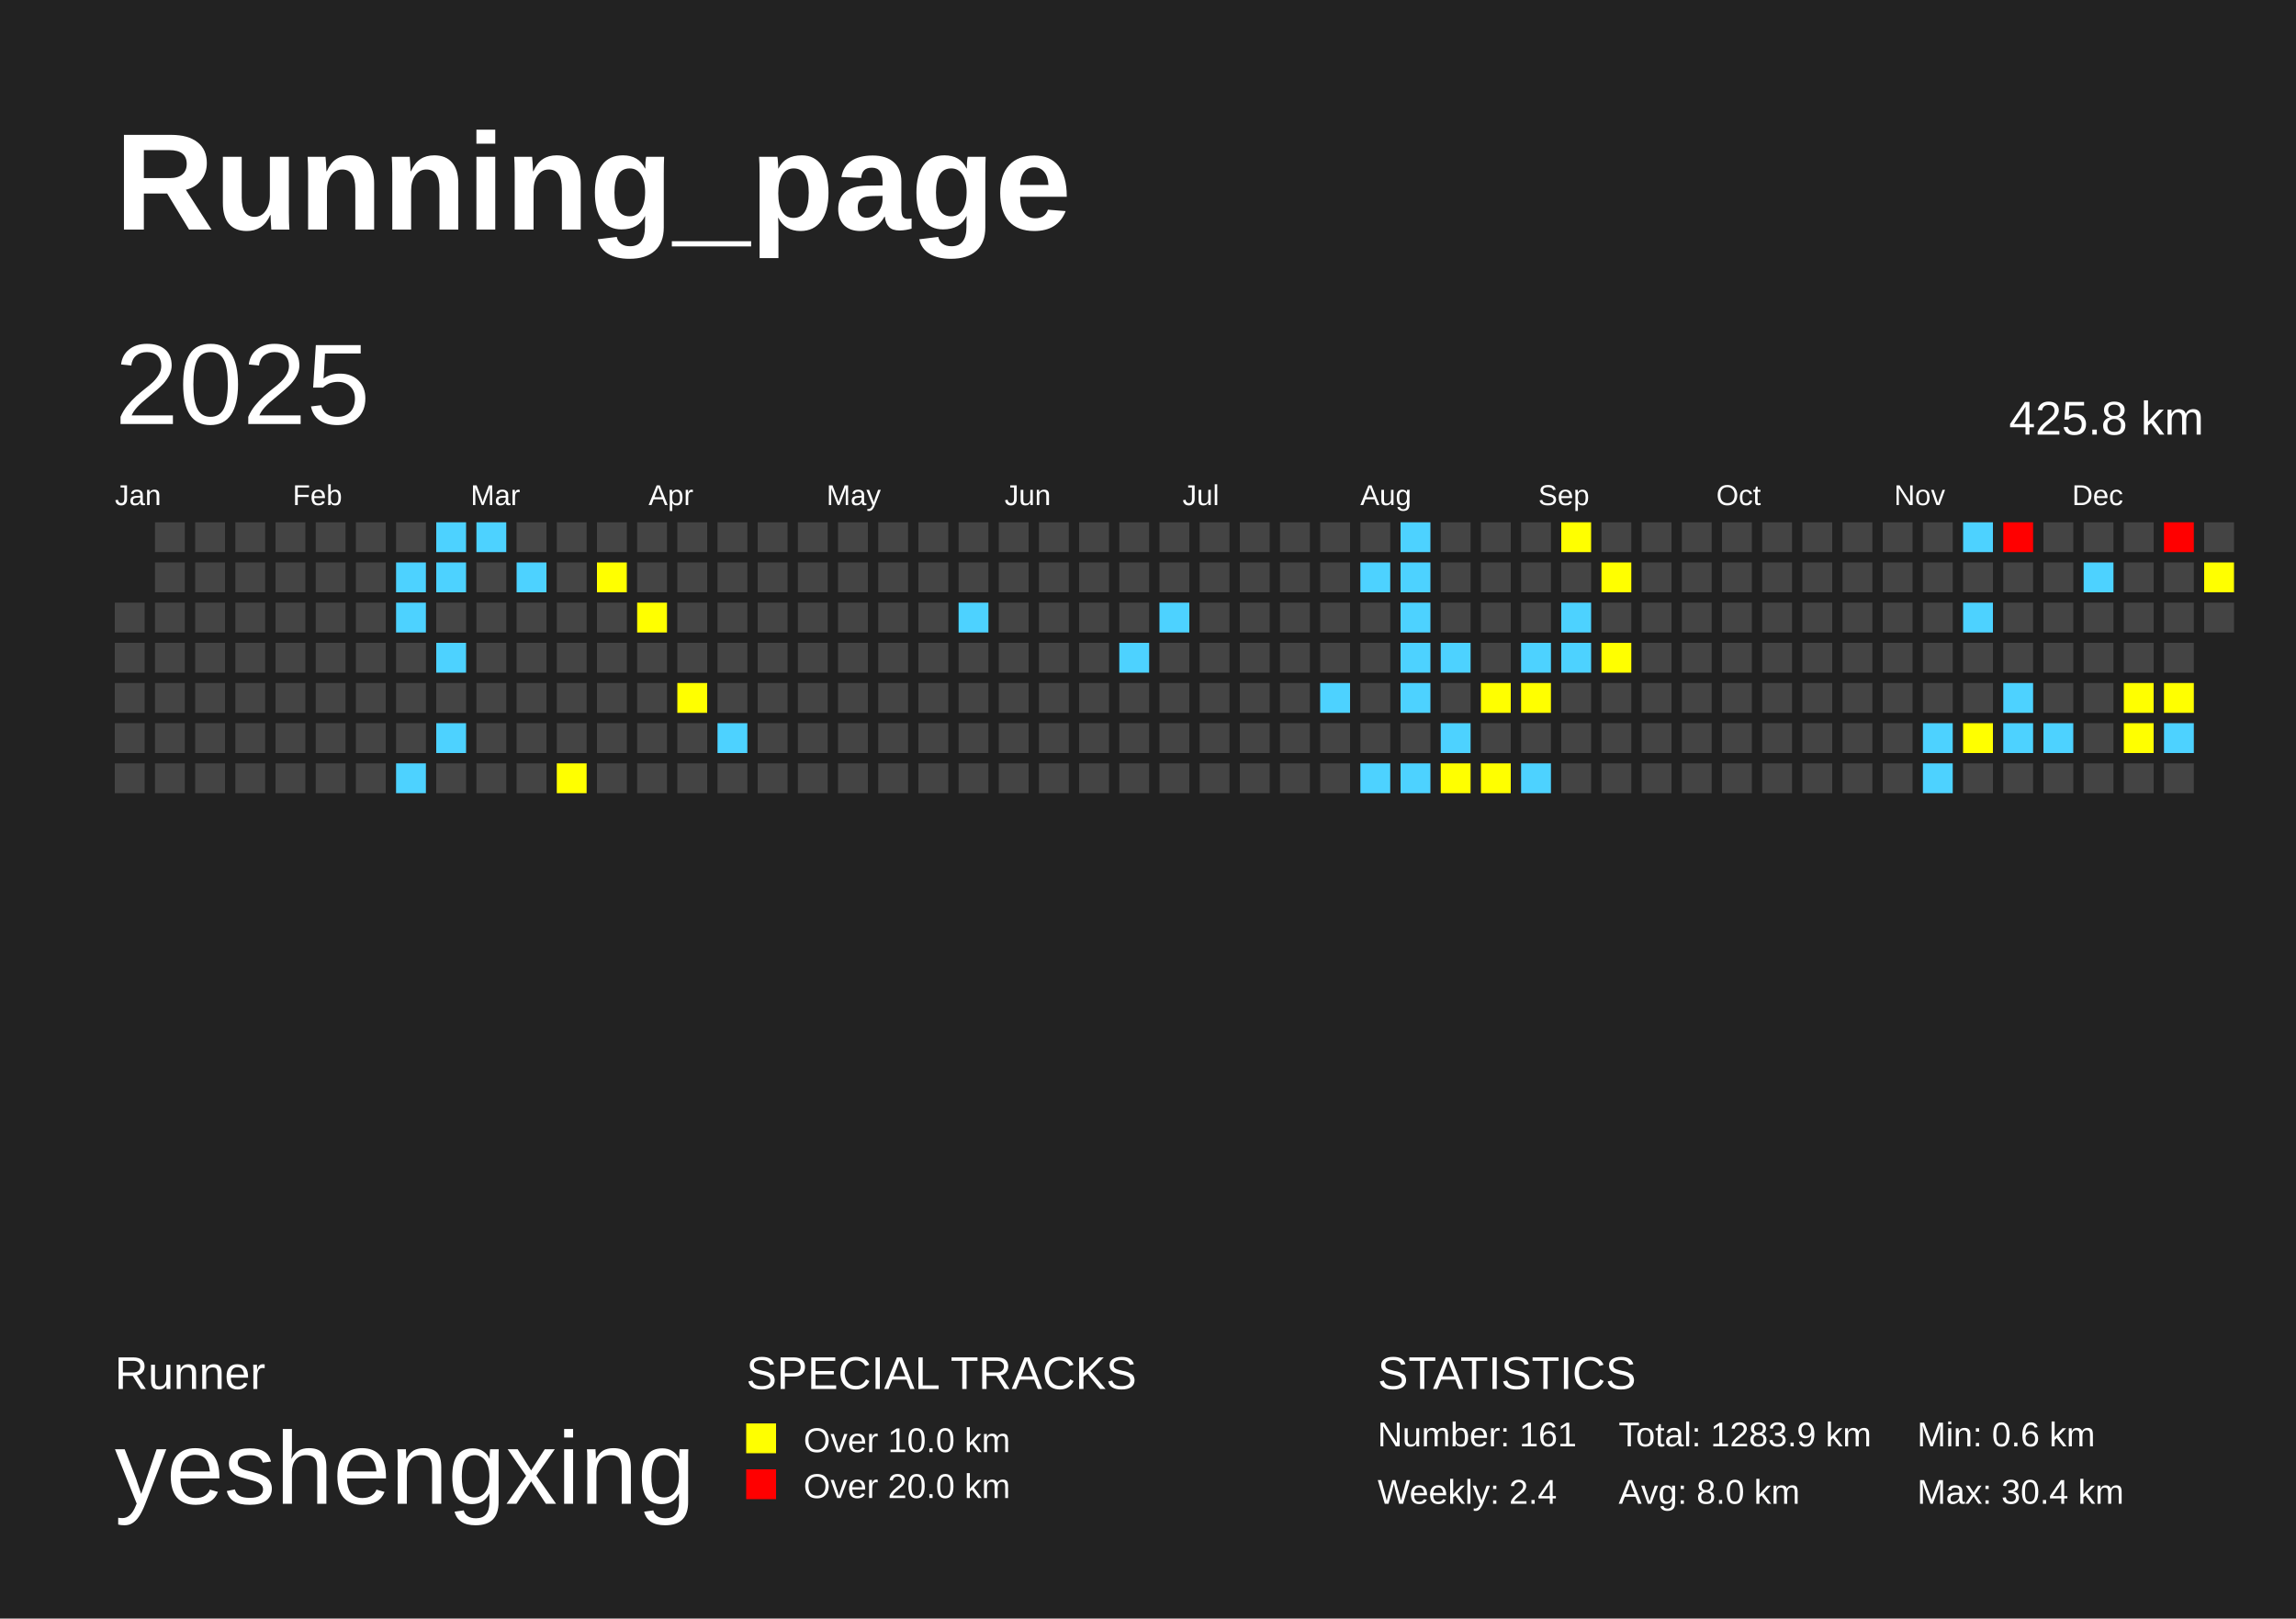
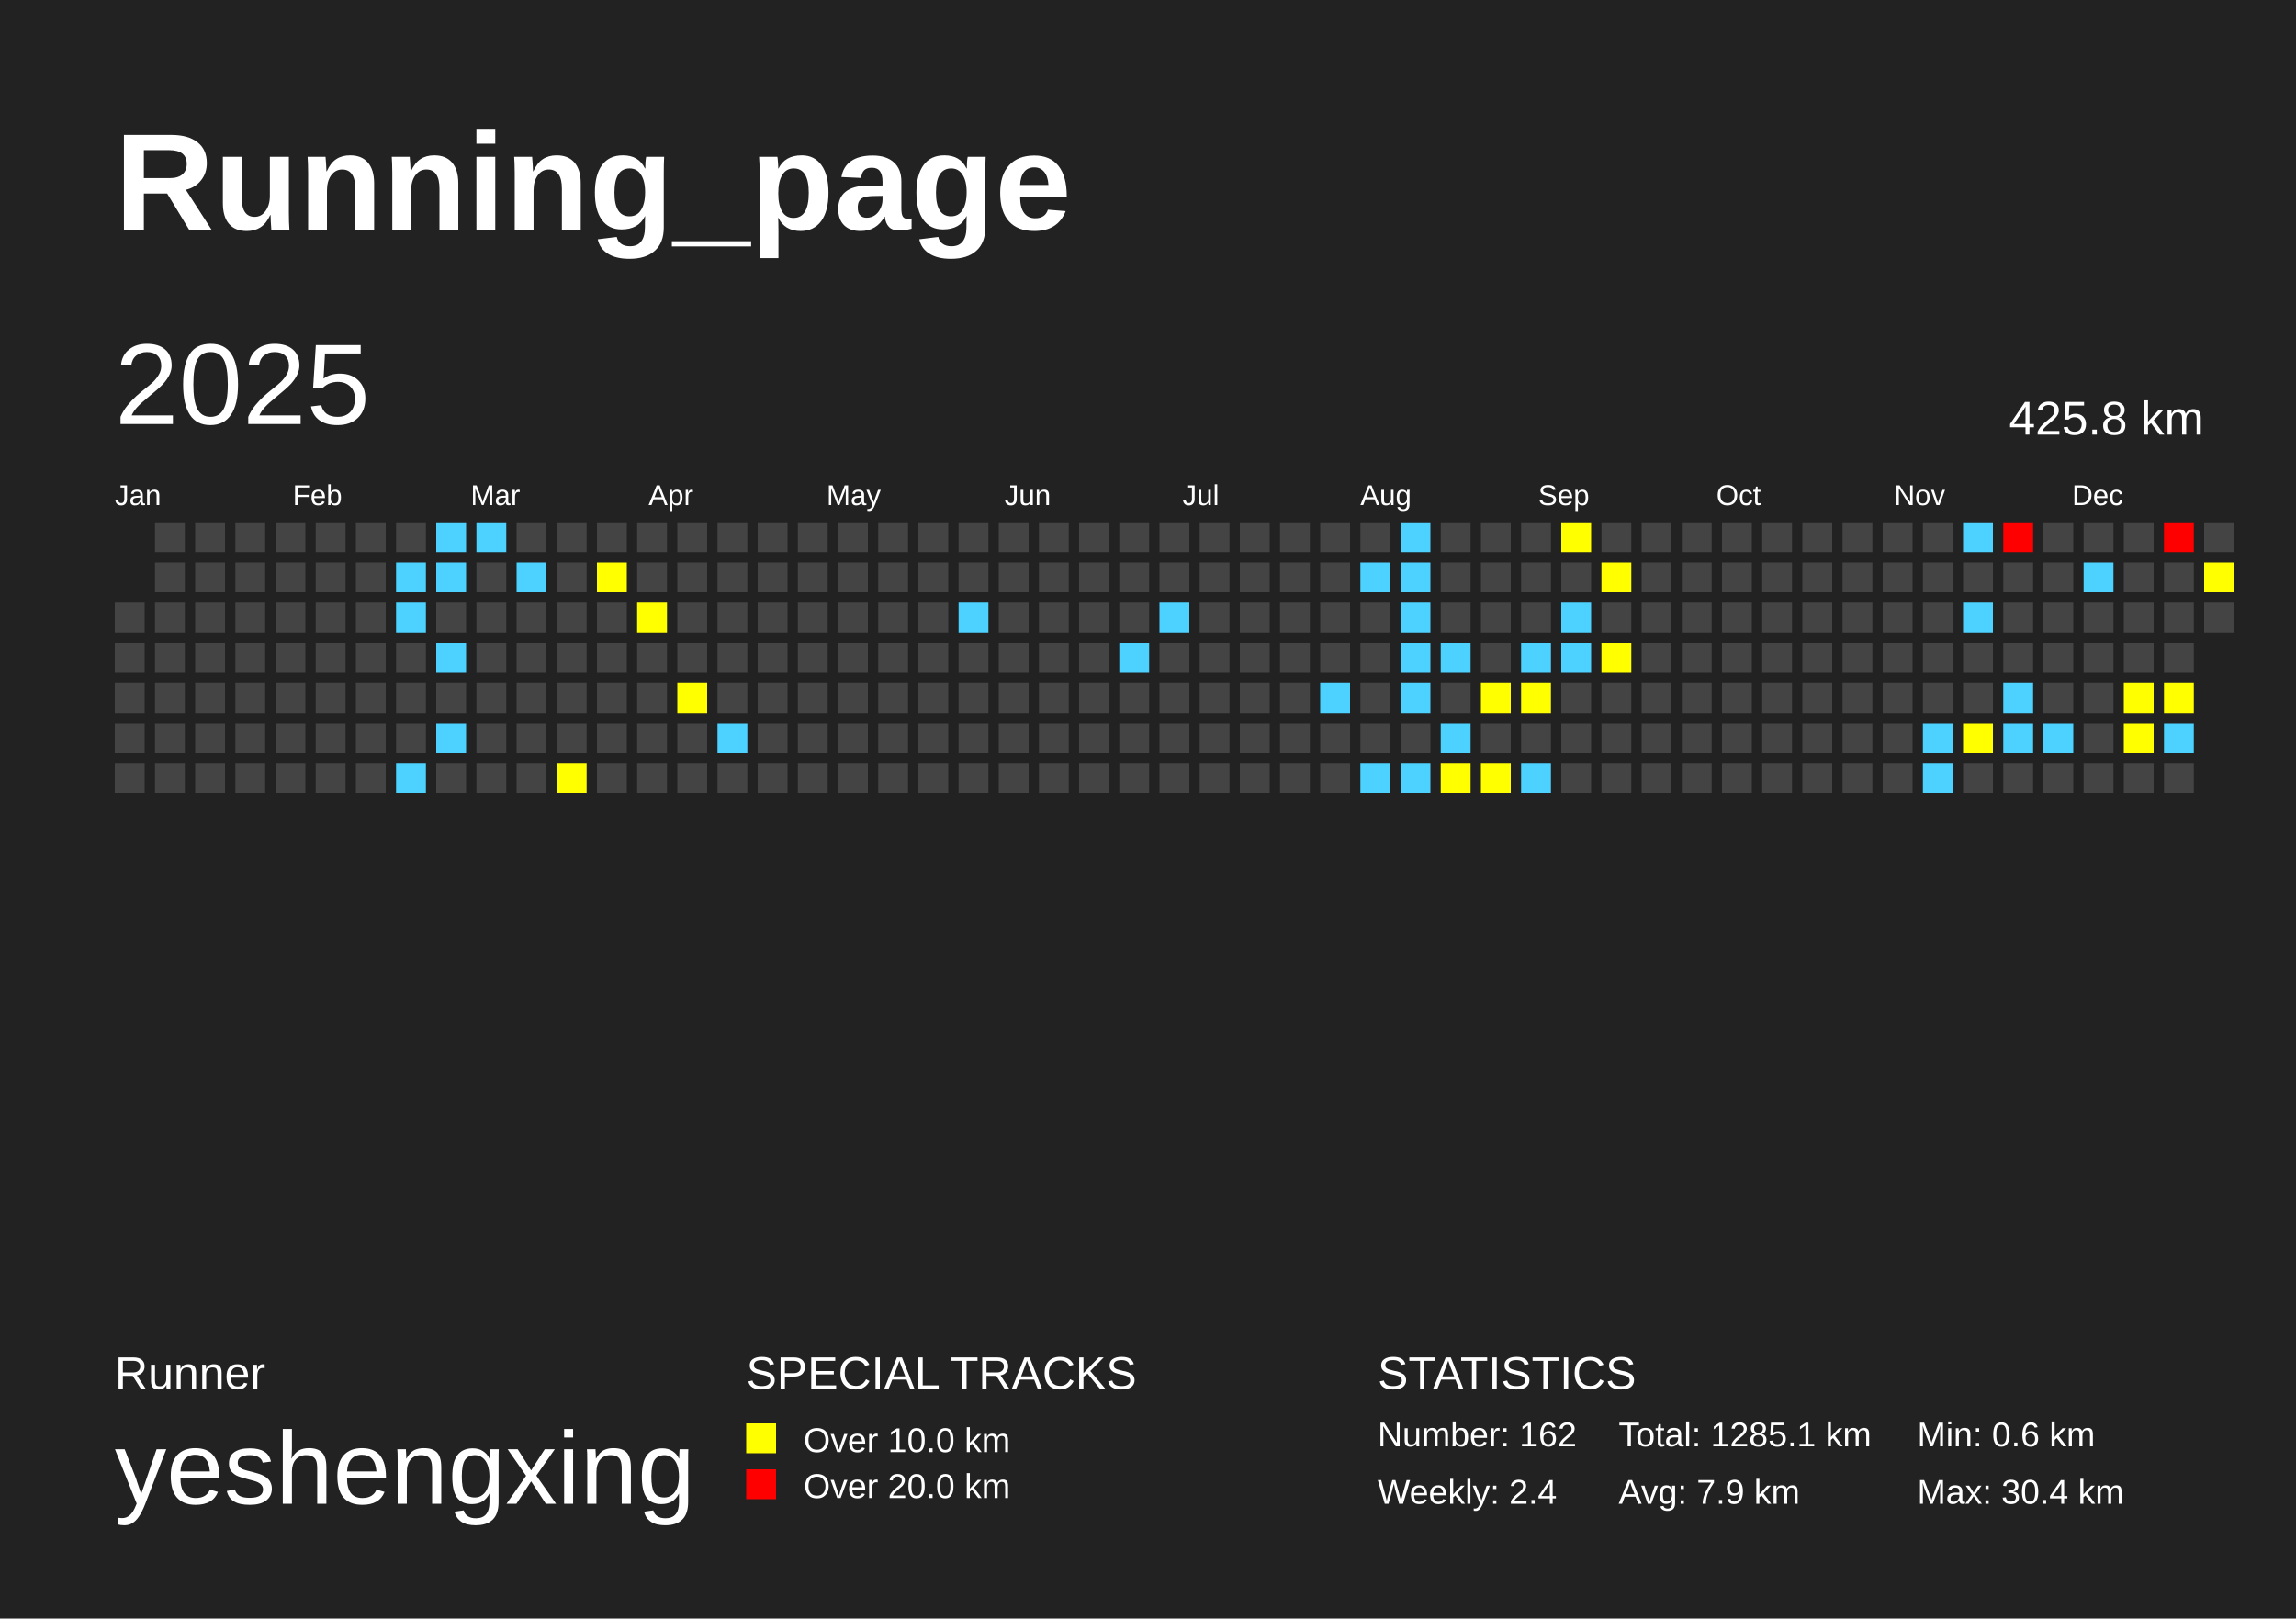
<svg xmlns="http://www.w3.org/2000/svg" baseProfile="full" height="141mm" version="1.1" viewBox="0,0,200,141" width="200mm">
  <defs />
  <rect fill="#222222" height="141" width="200" x="0" y="0" />
  <text fill="#FFFFFF" style="font-size:12px; font-family:Arial; font-weight:bold;" x="10" y="20">Running_page</text>
  <text fill="#FFFFFF" style="font-size:4px; font-family:Arial" x="10" y="121">Runner</text>
  <text fill="#FFFFFF" style="font-size:9px; font-family:Arial" x="10" y="131">yeshengxing</text>
  <text fill="#FFFFFF" style="font-size:4px; font-family:Arial" x="65" y="121">SPECIAL TRACKS</text>
  <rect fill="yellow" height="2.6" width="2.6" x="65" y="124" />
  <text fill="#FFFFFF" style="font-size:3px; font-family:Arial" x="70" y="126.5">Over 10.0 km</text>
  <rect fill="red" height="2.6" width="2.6" x="65" y="128" />
  <text fill="#FFFFFF" style="font-size:3px; font-family:Arial" x="70" y="130.5">Over 20.0 km</text>
  <text fill="#FFFFFF" style="font-size:4px; font-family:Arial" x="120" y="121">STATISTICS</text>
-   <text fill="#FFFFFF" style="font-size:3px; font-family:Arial" x="120" y="126">Number: 161</text>
+   <text fill="#FFFFFF" style="font-size:3px; font-family:Arial" x="120" y="126">Number: 162</text>
  <text fill="#FFFFFF" style="font-size:3px; font-family:Arial" x="120" y="131">Weekly: 2.4</text>
-   <text fill="#FFFFFF" style="font-size:3px; font-family:Arial" x="141" y="126">Total: 1283.9 km</text>
-   <text fill="#FFFFFF" style="font-size:3px; font-family:Arial" x="141" y="131">Avg: 8.0 km</text>
+   <text fill="#FFFFFF" style="font-size:3px; font-family:Arial" x="141" y="126">Total: 1285.1 km</text>
+   <text fill="#FFFFFF" style="font-size:3px; font-family:Arial" x="141" y="131">Avg: 7.9 km</text>
  <text fill="#FFFFFF" style="font-size:3px; font-family:Arial" x="167" y="126">Min: 0.6 km</text>
  <text fill="#FFFFFF" style="font-size:3px; font-family:Arial" x="167" y="131">Max: 30.4 km</text>
  <text dominant-baseline="hanging" fill="#FFFFFF" style="font-size:10.0px; font-family:Arial;" x="10" y="30">2025</text>
  <text dominant-baseline="hanging" fill="#FFFFFF" style="font-size:4.125px; font-family:Arial;" x="175" y="35">425.8 km</text>
  <text fill="#FFFFFF" style="font-size:2.5px; font-family:Arial" x="10.0" y="44">Jan</text>
  <text fill="#FFFFFF" style="font-size:2.5px; font-family:Arial" x="25.5" y="44">Feb</text>
  <text fill="#FFFFFF" style="font-size:2.5px; font-family:Arial" x="41.0" y="44">Mar</text>
  <text fill="#FFFFFF" style="font-size:2.5px; font-family:Arial" x="56.5" y="44">Apr</text>
  <text fill="#FFFFFF" style="font-size:2.5px; font-family:Arial" x="72.0" y="44">May</text>
  <text fill="#FFFFFF" style="font-size:2.5px; font-family:Arial" x="87.5" y="44">Jun</text>
  <text fill="#FFFFFF" style="font-size:2.5px; font-family:Arial" x="103.0" y="44">Jul</text>
  <text fill="#FFFFFF" style="font-size:2.5px; font-family:Arial" x="118.5" y="44">Aug</text>
  <text fill="#FFFFFF" style="font-size:2.5px; font-family:Arial" x="134.0" y="44">Sep</text>
  <text fill="#FFFFFF" style="font-size:2.5px; font-family:Arial" x="149.5" y="44">Oct</text>
  <text fill="#FFFFFF" style="font-size:2.5px; font-family:Arial" x="165.0" y="44">Nov</text>
  <text fill="#FFFFFF" style="font-size:2.5px; font-family:Arial" x="180.5" y="44">Dec</text>
  <rect fill="#444444" height="2.6" width="2.6" x="10.0" y="52.5" />
  <rect fill="#444444" height="2.6" width="2.6" x="10.0" y="56.0" />
  <rect fill="#444444" height="2.6" width="2.6" x="10.0" y="59.5" />
  <rect fill="#444444" height="2.6" width="2.6" x="10.0" y="63.0" />
  <rect fill="#444444" height="2.6" width="2.6" x="10.0" y="66.5" />
  <rect fill="#444444" height="2.6" width="2.6" x="13.5" y="45.5" />
  <rect fill="#444444" height="2.6" width="2.6" x="13.5" y="49.0" />
  <rect fill="#444444" height="2.6" width="2.6" x="13.5" y="52.5" />
  <rect fill="#444444" height="2.6" width="2.6" x="13.5" y="56.0" />
  <rect fill="#444444" height="2.6" width="2.6" x="13.5" y="59.5" />
  <rect fill="#444444" height="2.6" width="2.6" x="13.5" y="63.0" />
  <rect fill="#444444" height="2.6" width="2.6" x="13.5" y="66.5" />
  <rect fill="#444444" height="2.6" width="2.6" x="17.0" y="45.5" />
  <rect fill="#444444" height="2.6" width="2.6" x="17.0" y="49.0" />
  <rect fill="#444444" height="2.6" width="2.6" x="17.0" y="52.5" />
  <rect fill="#444444" height="2.6" width="2.6" x="17.0" y="56.0" />
  <rect fill="#444444" height="2.6" width="2.6" x="17.0" y="59.5" />
  <rect fill="#444444" height="2.6" width="2.6" x="17.0" y="63.0" />
  <rect fill="#444444" height="2.6" width="2.6" x="17.0" y="66.5" />
  <rect fill="#444444" height="2.6" width="2.6" x="20.5" y="45.5" />
  <rect fill="#444444" height="2.6" width="2.6" x="20.5" y="49.0" />
  <rect fill="#444444" height="2.6" width="2.6" x="20.5" y="52.5" />
  <rect fill="#444444" height="2.6" width="2.6" x="20.5" y="56.0" />
  <rect fill="#444444" height="2.6" width="2.6" x="20.5" y="59.5" />
  <rect fill="#444444" height="2.6" width="2.6" x="20.5" y="63.0" />
  <rect fill="#444444" height="2.6" width="2.6" x="20.5" y="66.5" />
  <rect fill="#444444" height="2.6" width="2.6" x="24.0" y="45.5" />
  <rect fill="#444444" height="2.6" width="2.6" x="24.0" y="49.0" />
  <rect fill="#444444" height="2.6" width="2.6" x="24.0" y="52.5" />
  <rect fill="#444444" height="2.6" width="2.6" x="24.0" y="56.0" />
  <rect fill="#444444" height="2.6" width="2.6" x="24.0" y="59.5" />
  <rect fill="#444444" height="2.6" width="2.6" x="24.0" y="63.0" />
  <rect fill="#444444" height="2.6" width="2.6" x="24.0" y="66.5" />
  <rect fill="#444444" height="2.6" width="2.6" x="27.5" y="45.5" />
  <rect fill="#444444" height="2.6" width="2.6" x="27.5" y="49.0" />
  <rect fill="#444444" height="2.6" width="2.6" x="27.5" y="52.5" />
  <rect fill="#444444" height="2.6" width="2.6" x="27.5" y="56.0" />
  <rect fill="#444444" height="2.6" width="2.6" x="27.5" y="59.5" />
  <rect fill="#444444" height="2.6" width="2.6" x="27.5" y="63.0" />
  <rect fill="#444444" height="2.6" width="2.6" x="27.5" y="66.5" />
  <rect fill="#444444" height="2.6" width="2.6" x="31.0" y="45.5" />
  <rect fill="#444444" height="2.6" width="2.6" x="31.0" y="49.0" />
  <rect fill="#444444" height="2.6" width="2.6" x="31.0" y="52.5" />
  <rect fill="#444444" height="2.6" width="2.6" x="31.0" y="56.0" />
  <rect fill="#444444" height="2.6" width="2.6" x="31.0" y="59.5" />
  <rect fill="#444444" height="2.6" width="2.6" x="31.0" y="63.0" />
  <rect fill="#444444" height="2.6" width="2.6" x="31.0" y="66.5" />
  <rect fill="#444444" height="2.6" width="2.6" x="34.5" y="45.5" />
  <rect fill="#4dd2ff" height="2.6" width="2.6" x="34.5" y="49.0" />
  <rect fill="#4dd2ff" height="2.6" width="2.6" x="34.5" y="52.5" />
  <rect fill="#444444" height="2.6" width="2.6" x="34.5" y="56.0" />
  <rect fill="#444444" height="2.6" width="2.6" x="34.5" y="59.5" />
  <rect fill="#444444" height="2.6" width="2.6" x="34.5" y="63.0" />
  <rect fill="#4dd2ff" height="2.6" width="2.6" x="34.5" y="66.5" />
  <rect fill="#4dd2ff" height="2.6" width="2.6" x="38.0" y="45.5" />
  <rect fill="#4dd2ff" height="2.6" width="2.6" x="38.0" y="49.0" />
  <rect fill="#444444" height="2.6" width="2.6" x="38.0" y="52.5" />
  <rect fill="#4dd2ff" height="2.6" width="2.6" x="38.0" y="56.0" />
  <rect fill="#444444" height="2.6" width="2.6" x="38.0" y="59.5" />
  <rect fill="#4dd2ff" height="2.6" width="2.6" x="38.0" y="63.0" />
  <rect fill="#444444" height="2.6" width="2.6" x="38.0" y="66.5" />
  <rect fill="#4dd2ff" height="2.6" width="2.6" x="41.5" y="45.5" />
  <rect fill="#444444" height="2.6" width="2.6" x="41.5" y="49.0" />
  <rect fill="#444444" height="2.6" width="2.6" x="41.5" y="52.5" />
  <rect fill="#444444" height="2.6" width="2.6" x="41.5" y="56.0" />
  <rect fill="#444444" height="2.6" width="2.6" x="41.5" y="59.5" />
  <rect fill="#444444" height="2.6" width="2.6" x="41.5" y="63.0" />
  <rect fill="#444444" height="2.6" width="2.6" x="41.5" y="66.5" />
  <rect fill="#444444" height="2.6" width="2.6" x="45.0" y="45.5" />
  <rect fill="#4dd2ff" height="2.6" width="2.6" x="45.0" y="49.0" />
  <rect fill="#444444" height="2.6" width="2.6" x="45.0" y="52.5" />
  <rect fill="#444444" height="2.6" width="2.6" x="45.0" y="56.0" />
  <rect fill="#444444" height="2.6" width="2.6" x="45.0" y="59.5" />
  <rect fill="#444444" height="2.6" width="2.6" x="45.0" y="63.0" />
  <rect fill="#444444" height="2.6" width="2.6" x="45.0" y="66.5" />
  <rect fill="#444444" height="2.6" width="2.6" x="48.5" y="45.5" />
  <rect fill="#444444" height="2.6" width="2.6" x="48.5" y="49.0" />
  <rect fill="#444444" height="2.6" width="2.6" x="48.5" y="52.5" />
  <rect fill="#444444" height="2.6" width="2.6" x="48.5" y="56.0" />
  <rect fill="#444444" height="2.6" width="2.6" x="48.5" y="59.5" />
  <rect fill="#444444" height="2.6" width="2.6" x="48.5" y="63.0" />
  <rect fill="yellow" height="2.6" width="2.6" x="48.5" y="66.5" />
  <rect fill="#444444" height="2.6" width="2.6" x="52.0" y="45.5" />
  <rect fill="yellow" height="2.6" width="2.6" x="52.0" y="49.0" />
  <rect fill="#444444" height="2.6" width="2.6" x="52.0" y="52.5" />
  <rect fill="#444444" height="2.6" width="2.6" x="52.0" y="56.0" />
  <rect fill="#444444" height="2.6" width="2.6" x="52.0" y="59.5" />
  <rect fill="#444444" height="2.6" width="2.6" x="52.0" y="63.0" />
  <rect fill="#444444" height="2.6" width="2.6" x="52.0" y="66.5" />
  <rect fill="#444444" height="2.6" width="2.6" x="55.5" y="45.5" />
  <rect fill="#444444" height="2.6" width="2.6" x="55.5" y="49.0" />
  <rect fill="yellow" height="2.6" width="2.6" x="55.5" y="52.5" />
  <rect fill="#444444" height="2.6" width="2.6" x="55.5" y="56.0" />
  <rect fill="#444444" height="2.6" width="2.6" x="55.5" y="59.5" />
  <rect fill="#444444" height="2.6" width="2.6" x="55.5" y="63.0" />
  <rect fill="#444444" height="2.6" width="2.6" x="55.5" y="66.5" />
  <rect fill="#444444" height="2.6" width="2.6" x="59.0" y="45.5" />
  <rect fill="#444444" height="2.6" width="2.6" x="59.0" y="49.0" />
  <rect fill="#444444" height="2.6" width="2.6" x="59.0" y="52.5" />
  <rect fill="#444444" height="2.6" width="2.6" x="59.0" y="56.0" />
  <rect fill="yellow" height="2.6" width="2.6" x="59.0" y="59.5" />
  <rect fill="#444444" height="2.6" width="2.6" x="59.0" y="63.0" />
  <rect fill="#444444" height="2.6" width="2.6" x="59.0" y="66.5" />
  <rect fill="#444444" height="2.6" width="2.6" x="62.5" y="45.5" />
  <rect fill="#444444" height="2.6" width="2.6" x="62.5" y="49.0" />
  <rect fill="#444444" height="2.6" width="2.6" x="62.5" y="52.5" />
  <rect fill="#444444" height="2.6" width="2.6" x="62.5" y="56.0" />
  <rect fill="#444444" height="2.6" width="2.6" x="62.5" y="59.5" />
  <rect fill="#4dd2ff" height="2.6" width="2.6" x="62.5" y="63.0" />
  <rect fill="#444444" height="2.6" width="2.6" x="62.5" y="66.5" />
  <rect fill="#444444" height="2.6" width="2.6" x="66.0" y="45.5" />
  <rect fill="#444444" height="2.6" width="2.6" x="66.0" y="49.0" />
  <rect fill="#444444" height="2.6" width="2.6" x="66.0" y="52.5" />
  <rect fill="#444444" height="2.6" width="2.6" x="66.0" y="56.0" />
  <rect fill="#444444" height="2.6" width="2.6" x="66.0" y="59.5" />
  <rect fill="#444444" height="2.6" width="2.6" x="66.0" y="63.0" />
  <rect fill="#444444" height="2.6" width="2.6" x="66.0" y="66.5" />
  <rect fill="#444444" height="2.6" width="2.6" x="69.5" y="45.5" />
  <rect fill="#444444" height="2.6" width="2.6" x="69.5" y="49.0" />
  <rect fill="#444444" height="2.6" width="2.6" x="69.5" y="52.5" />
  <rect fill="#444444" height="2.6" width="2.6" x="69.5" y="56.0" />
  <rect fill="#444444" height="2.6" width="2.6" x="69.5" y="59.5" />
  <rect fill="#444444" height="2.6" width="2.6" x="69.5" y="63.0" />
  <rect fill="#444444" height="2.6" width="2.6" x="69.5" y="66.5" />
  <rect fill="#444444" height="2.6" width="2.6" x="73.0" y="45.5" />
  <rect fill="#444444" height="2.6" width="2.6" x="73.0" y="49.0" />
  <rect fill="#444444" height="2.6" width="2.6" x="73.0" y="52.5" />
  <rect fill="#444444" height="2.6" width="2.6" x="73.0" y="56.0" />
  <rect fill="#444444" height="2.6" width="2.6" x="73.0" y="59.5" />
  <rect fill="#444444" height="2.6" width="2.6" x="73.0" y="63.0" />
  <rect fill="#444444" height="2.6" width="2.6" x="73.0" y="66.5" />
  <rect fill="#444444" height="2.6" width="2.6" x="76.5" y="45.5" />
  <rect fill="#444444" height="2.6" width="2.6" x="76.5" y="49.0" />
  <rect fill="#444444" height="2.6" width="2.6" x="76.5" y="52.5" />
  <rect fill="#444444" height="2.6" width="2.6" x="76.5" y="56.0" />
  <rect fill="#444444" height="2.6" width="2.6" x="76.5" y="59.5" />
  <rect fill="#444444" height="2.6" width="2.6" x="76.5" y="63.0" />
  <rect fill="#444444" height="2.6" width="2.6" x="76.5" y="66.5" />
  <rect fill="#444444" height="2.6" width="2.6" x="80.0" y="45.5" />
  <rect fill="#444444" height="2.6" width="2.6" x="80.0" y="49.0" />
  <rect fill="#444444" height="2.6" width="2.6" x="80.0" y="52.5" />
  <rect fill="#444444" height="2.6" width="2.6" x="80.0" y="56.0" />
  <rect fill="#444444" height="2.6" width="2.6" x="80.0" y="59.5" />
  <rect fill="#444444" height="2.6" width="2.6" x="80.0" y="63.0" />
  <rect fill="#444444" height="2.6" width="2.6" x="80.0" y="66.5" />
  <rect fill="#444444" height="2.6" width="2.6" x="83.5" y="45.5" />
  <rect fill="#444444" height="2.6" width="2.6" x="83.5" y="49.0" />
  <rect fill="#4dd2ff" height="2.6" width="2.6" x="83.5" y="52.5" />
  <rect fill="#444444" height="2.6" width="2.6" x="83.5" y="56.0" />
  <rect fill="#444444" height="2.6" width="2.6" x="83.5" y="59.5" />
  <rect fill="#444444" height="2.6" width="2.6" x="83.5" y="63.0" />
  <rect fill="#444444" height="2.6" width="2.6" x="83.5" y="66.5" />
  <rect fill="#444444" height="2.6" width="2.6" x="87.0" y="45.5" />
  <rect fill="#444444" height="2.6" width="2.6" x="87.0" y="49.0" />
  <rect fill="#444444" height="2.6" width="2.6" x="87.0" y="52.5" />
  <rect fill="#444444" height="2.6" width="2.6" x="87.0" y="56.0" />
  <rect fill="#444444" height="2.6" width="2.6" x="87.0" y="59.5" />
  <rect fill="#444444" height="2.6" width="2.6" x="87.0" y="63.0" />
  <rect fill="#444444" height="2.6" width="2.6" x="87.0" y="66.5" />
  <rect fill="#444444" height="2.6" width="2.6" x="90.5" y="45.5" />
  <rect fill="#444444" height="2.6" width="2.6" x="90.5" y="49.0" />
  <rect fill="#444444" height="2.6" width="2.6" x="90.5" y="52.5" />
  <rect fill="#444444" height="2.6" width="2.6" x="90.5" y="56.0" />
  <rect fill="#444444" height="2.6" width="2.6" x="90.5" y="59.5" />
  <rect fill="#444444" height="2.6" width="2.6" x="90.5" y="63.0" />
  <rect fill="#444444" height="2.6" width="2.6" x="90.5" y="66.5" />
  <rect fill="#444444" height="2.6" width="2.6" x="94.0" y="45.5" />
  <rect fill="#444444" height="2.6" width="2.6" x="94.0" y="49.0" />
  <rect fill="#444444" height="2.6" width="2.6" x="94.0" y="52.5" />
  <rect fill="#444444" height="2.6" width="2.6" x="94.0" y="56.0" />
  <rect fill="#444444" height="2.6" width="2.6" x="94.0" y="59.5" />
  <rect fill="#444444" height="2.6" width="2.6" x="94.0" y="63.0" />
  <rect fill="#444444" height="2.6" width="2.6" x="94.0" y="66.5" />
  <rect fill="#444444" height="2.6" width="2.6" x="97.5" y="45.5" />
  <rect fill="#444444" height="2.6" width="2.6" x="97.5" y="49.0" />
  <rect fill="#444444" height="2.6" width="2.6" x="97.5" y="52.5" />
  <rect fill="#4dd2ff" height="2.6" width="2.6" x="97.5" y="56.0" />
  <rect fill="#444444" height="2.6" width="2.6" x="97.5" y="59.5" />
  <rect fill="#444444" height="2.6" width="2.6" x="97.5" y="63.0" />
  <rect fill="#444444" height="2.6" width="2.6" x="97.5" y="66.5" />
  <rect fill="#444444" height="2.6" width="2.6" x="101.0" y="45.5" />
  <rect fill="#444444" height="2.6" width="2.6" x="101.0" y="49.0" />
  <rect fill="#4dd2ff" height="2.6" width="2.6" x="101.0" y="52.5" />
  <rect fill="#444444" height="2.6" width="2.6" x="101.0" y="56.0" />
  <rect fill="#444444" height="2.6" width="2.6" x="101.0" y="59.5" />
  <rect fill="#444444" height="2.6" width="2.6" x="101.0" y="63.0" />
  <rect fill="#444444" height="2.6" width="2.6" x="101.0" y="66.5" />
  <rect fill="#444444" height="2.6" width="2.6" x="104.5" y="45.5" />
  <rect fill="#444444" height="2.6" width="2.6" x="104.5" y="49.0" />
  <rect fill="#444444" height="2.6" width="2.6" x="104.5" y="52.5" />
  <rect fill="#444444" height="2.6" width="2.6" x="104.5" y="56.0" />
  <rect fill="#444444" height="2.6" width="2.6" x="104.5" y="59.5" />
  <rect fill="#444444" height="2.6" width="2.6" x="104.5" y="63.0" />
  <rect fill="#444444" height="2.6" width="2.6" x="104.5" y="66.5" />
  <rect fill="#444444" height="2.6" width="2.6" x="108.0" y="45.5" />
  <rect fill="#444444" height="2.6" width="2.6" x="108.0" y="49.0" />
  <rect fill="#444444" height="2.6" width="2.6" x="108.0" y="52.5" />
  <rect fill="#444444" height="2.6" width="2.6" x="108.0" y="56.0" />
  <rect fill="#444444" height="2.6" width="2.6" x="108.0" y="59.5" />
  <rect fill="#444444" height="2.6" width="2.6" x="108.0" y="63.0" />
  <rect fill="#444444" height="2.6" width="2.6" x="108.0" y="66.5" />
  <rect fill="#444444" height="2.6" width="2.6" x="111.5" y="45.5" />
  <rect fill="#444444" height="2.6" width="2.6" x="111.5" y="49.0" />
  <rect fill="#444444" height="2.6" width="2.6" x="111.5" y="52.5" />
  <rect fill="#444444" height="2.6" width="2.6" x="111.5" y="56.0" />
  <rect fill="#444444" height="2.6" width="2.6" x="111.5" y="59.5" />
  <rect fill="#444444" height="2.6" width="2.6" x="111.5" y="63.0" />
  <rect fill="#444444" height="2.6" width="2.6" x="111.5" y="66.5" />
  <rect fill="#444444" height="2.6" width="2.6" x="115.0" y="45.5" />
  <rect fill="#444444" height="2.6" width="2.6" x="115.0" y="49.0" />
  <rect fill="#444444" height="2.6" width="2.6" x="115.0" y="52.5" />
  <rect fill="#444444" height="2.6" width="2.6" x="115.0" y="56.0" />
  <rect fill="#4dd2ff" height="2.6" width="2.6" x="115.0" y="59.5" />
  <rect fill="#444444" height="2.6" width="2.6" x="115.0" y="63.0" />
  <rect fill="#444444" height="2.6" width="2.6" x="115.0" y="66.5" />
  <rect fill="#444444" height="2.6" width="2.6" x="118.5" y="45.5" />
  <rect fill="#4dd2ff" height="2.6" width="2.6" x="118.5" y="49.0" />
  <rect fill="#444444" height="2.6" width="2.6" x="118.5" y="52.5" />
  <rect fill="#444444" height="2.6" width="2.6" x="118.5" y="56.0" />
  <rect fill="#444444" height="2.6" width="2.6" x="118.5" y="59.5" />
  <rect fill="#444444" height="2.6" width="2.6" x="118.5" y="63.0" />
  <rect fill="#4dd2ff" height="2.6" width="2.6" x="118.5" y="66.5" />
  <rect fill="#4dd2ff" height="2.6" width="2.6" x="122.0" y="45.5" />
  <rect fill="#4dd2ff" height="2.6" width="2.6" x="122.0" y="49.0" />
  <rect fill="#4dd2ff" height="2.6" width="2.6" x="122.0" y="52.5" />
  <rect fill="#4dd2ff" height="2.6" width="2.6" x="122.0" y="56.0" />
  <rect fill="#4dd2ff" height="2.6" width="2.6" x="122.0" y="59.5" />
  <rect fill="#444444" height="2.6" width="2.6" x="122.0" y="63.0" />
  <rect fill="#4dd2ff" height="2.6" width="2.6" x="122.0" y="66.5" />
  <rect fill="#444444" height="2.6" width="2.6" x="125.5" y="45.5" />
  <rect fill="#444444" height="2.6" width="2.6" x="125.5" y="49.0" />
  <rect fill="#444444" height="2.6" width="2.6" x="125.5" y="52.5" />
  <rect fill="#4dd2ff" height="2.6" width="2.6" x="125.5" y="56.0" />
  <rect fill="#444444" height="2.6" width="2.6" x="125.5" y="59.5" />
  <rect fill="#4dd2ff" height="2.6" width="2.6" x="125.5" y="63.0" />
  <rect fill="yellow" height="2.6" width="2.6" x="125.5" y="66.5" />
  <rect fill="#444444" height="2.6" width="2.6" x="129.0" y="45.5" />
  <rect fill="#444444" height="2.6" width="2.6" x="129.0" y="49.0" />
  <rect fill="#444444" height="2.6" width="2.6" x="129.0" y="52.5" />
  <rect fill="#444444" height="2.6" width="2.6" x="129.0" y="56.0" />
  <rect fill="yellow" height="2.6" width="2.6" x="129.0" y="59.5" />
  <rect fill="#444444" height="2.6" width="2.6" x="129.0" y="63.0" />
  <rect fill="yellow" height="2.6" width="2.6" x="129.0" y="66.5" />
  <rect fill="#444444" height="2.6" width="2.6" x="132.5" y="45.5" />
  <rect fill="#444444" height="2.6" width="2.6" x="132.5" y="49.0" />
  <rect fill="#444444" height="2.6" width="2.6" x="132.5" y="52.5" />
  <rect fill="#4dd2ff" height="2.6" width="2.6" x="132.5" y="56.0" />
  <rect fill="yellow" height="2.6" width="2.6" x="132.5" y="59.5" />
  <rect fill="#444444" height="2.6" width="2.6" x="132.5" y="63.0" />
  <rect fill="#4dd2ff" height="2.6" width="2.6" x="132.5" y="66.5" />
  <rect fill="yellow" height="2.6" width="2.6" x="136.0" y="45.5" />
  <rect fill="#444444" height="2.6" width="2.6" x="136.0" y="49.0" />
  <rect fill="#4dd2ff" height="2.6" width="2.6" x="136.0" y="52.5" />
  <rect fill="#4dd2ff" height="2.6" width="2.6" x="136.0" y="56.0" />
  <rect fill="#444444" height="2.6" width="2.6" x="136.0" y="59.5" />
  <rect fill="#444444" height="2.6" width="2.6" x="136.0" y="63.0" />
  <rect fill="#444444" height="2.6" width="2.6" x="136.0" y="66.5" />
  <rect fill="#444444" height="2.6" width="2.6" x="139.5" y="45.5" />
  <rect fill="yellow" height="2.6" width="2.6" x="139.5" y="49.0" />
  <rect fill="#444444" height="2.6" width="2.6" x="139.5" y="52.5" />
  <rect fill="yellow" height="2.6" width="2.6" x="139.5" y="56.0" />
  <rect fill="#444444" height="2.6" width="2.6" x="139.5" y="59.5" />
  <rect fill="#444444" height="2.6" width="2.6" x="139.5" y="63.0" />
  <rect fill="#444444" height="2.6" width="2.6" x="139.5" y="66.5" />
  <rect fill="#444444" height="2.6" width="2.6" x="143.0" y="45.5" />
  <rect fill="#444444" height="2.6" width="2.6" x="143.0" y="49.0" />
  <rect fill="#444444" height="2.6" width="2.6" x="143.0" y="52.5" />
  <rect fill="#444444" height="2.6" width="2.6" x="143.0" y="56.0" />
  <rect fill="#444444" height="2.6" width="2.6" x="143.0" y="59.5" />
  <rect fill="#444444" height="2.6" width="2.6" x="143.0" y="63.0" />
  <rect fill="#444444" height="2.6" width="2.6" x="143.0" y="66.5" />
  <rect fill="#444444" height="2.6" width="2.6" x="146.5" y="45.5" />
  <rect fill="#444444" height="2.6" width="2.6" x="146.5" y="49.0" />
  <rect fill="#444444" height="2.6" width="2.6" x="146.5" y="52.5" />
  <rect fill="#444444" height="2.6" width="2.6" x="146.5" y="56.0" />
  <rect fill="#444444" height="2.6" width="2.6" x="146.5" y="59.5" />
  <rect fill="#444444" height="2.6" width="2.6" x="146.5" y="63.0" />
  <rect fill="#444444" height="2.6" width="2.6" x="146.5" y="66.5" />
  <rect fill="#444444" height="2.6" width="2.6" x="150.0" y="45.5" />
  <rect fill="#444444" height="2.6" width="2.6" x="150.0" y="49.0" />
  <rect fill="#444444" height="2.6" width="2.6" x="150.0" y="52.5" />
  <rect fill="#444444" height="2.6" width="2.6" x="150.0" y="56.0" />
  <rect fill="#444444" height="2.6" width="2.6" x="150.0" y="59.5" />
  <rect fill="#444444" height="2.6" width="2.6" x="150.0" y="63.0" />
  <rect fill="#444444" height="2.6" width="2.6" x="150.0" y="66.5" />
  <rect fill="#444444" height="2.6" width="2.6" x="153.5" y="45.5" />
  <rect fill="#444444" height="2.6" width="2.6" x="153.5" y="49.0" />
  <rect fill="#444444" height="2.6" width="2.6" x="153.5" y="52.5" />
  <rect fill="#444444" height="2.6" width="2.6" x="153.5" y="56.0" />
  <rect fill="#444444" height="2.6" width="2.6" x="153.5" y="59.5" />
  <rect fill="#444444" height="2.6" width="2.6" x="153.5" y="63.0" />
  <rect fill="#444444" height="2.6" width="2.6" x="153.5" y="66.5" />
  <rect fill="#444444" height="2.6" width="2.6" x="157.0" y="45.5" />
  <rect fill="#444444" height="2.6" width="2.6" x="157.0" y="49.0" />
  <rect fill="#444444" height="2.6" width="2.6" x="157.0" y="52.5" />
  <rect fill="#444444" height="2.6" width="2.6" x="157.0" y="56.0" />
  <rect fill="#444444" height="2.6" width="2.6" x="157.0" y="59.5" />
  <rect fill="#444444" height="2.6" width="2.6" x="157.0" y="63.0" />
  <rect fill="#444444" height="2.6" width="2.6" x="157.0" y="66.5" />
  <rect fill="#444444" height="2.6" width="2.6" x="160.5" y="45.5" />
  <rect fill="#444444" height="2.6" width="2.6" x="160.5" y="49.0" />
  <rect fill="#444444" height="2.6" width="2.6" x="160.5" y="52.5" />
  <rect fill="#444444" height="2.6" width="2.6" x="160.5" y="56.0" />
  <rect fill="#444444" height="2.6" width="2.6" x="160.5" y="59.5" />
  <rect fill="#444444" height="2.6" width="2.6" x="160.5" y="63.0" />
  <rect fill="#444444" height="2.6" width="2.6" x="160.5" y="66.5" />
  <rect fill="#444444" height="2.6" width="2.6" x="164.0" y="45.5" />
  <rect fill="#444444" height="2.6" width="2.6" x="164.0" y="49.0" />
  <rect fill="#444444" height="2.6" width="2.6" x="164.0" y="52.5" />
  <rect fill="#444444" height="2.6" width="2.6" x="164.0" y="56.0" />
  <rect fill="#444444" height="2.6" width="2.6" x="164.0" y="59.5" />
  <rect fill="#444444" height="2.6" width="2.6" x="164.0" y="63.0" />
  <rect fill="#444444" height="2.6" width="2.6" x="164.0" y="66.5" />
  <rect fill="#444444" height="2.6" width="2.6" x="167.5" y="45.5" />
  <rect fill="#444444" height="2.6" width="2.6" x="167.5" y="49.0" />
  <rect fill="#444444" height="2.6" width="2.6" x="167.5" y="52.5" />
  <rect fill="#444444" height="2.6" width="2.6" x="167.5" y="56.0" />
  <rect fill="#444444" height="2.6" width="2.6" x="167.5" y="59.5" />
  <rect fill="#4dd2ff" height="2.6" width="2.6" x="167.5" y="63.0" />
  <rect fill="#4dd2ff" height="2.6" width="2.6" x="167.5" y="66.5" />
  <rect fill="#4dd2ff" height="2.6" width="2.6" x="171.0" y="45.5" />
  <rect fill="#444444" height="2.6" width="2.6" x="171.0" y="49.0" />
  <rect fill="#4dd2ff" height="2.6" width="2.6" x="171.0" y="52.5" />
  <rect fill="#444444" height="2.6" width="2.6" x="171.0" y="56.0" />
  <rect fill="#444444" height="2.6" width="2.6" x="171.0" y="59.5" />
  <rect fill="yellow" height="2.6" width="2.6" x="171.0" y="63.0" />
  <rect fill="#444444" height="2.6" width="2.6" x="171.0" y="66.5" />
  <rect fill="red" height="2.6" width="2.6" x="174.5" y="45.5" />
  <rect fill="#444444" height="2.6" width="2.6" x="174.5" y="49.0" />
  <rect fill="#444444" height="2.6" width="2.6" x="174.5" y="52.5" />
  <rect fill="#444444" height="2.6" width="2.6" x="174.5" y="56.0" />
  <rect fill="#4dd2ff" height="2.6" width="2.6" x="174.5" y="59.5" />
  <rect fill="#4dd2ff" height="2.6" width="2.6" x="174.5" y="63.0" />
  <rect fill="#444444" height="2.6" width="2.6" x="174.5" y="66.5" />
  <rect fill="#444444" height="2.6" width="2.6" x="178.0" y="45.5" />
  <rect fill="#444444" height="2.6" width="2.6" x="178.0" y="49.0" />
  <rect fill="#444444" height="2.6" width="2.6" x="178.0" y="52.5" />
  <rect fill="#444444" height="2.6" width="2.6" x="178.0" y="56.0" />
  <rect fill="#444444" height="2.6" width="2.6" x="178.0" y="59.5" />
  <rect fill="#4dd2ff" height="2.6" width="2.6" x="178.0" y="63.0" />
  <rect fill="#444444" height="2.6" width="2.6" x="178.0" y="66.5" />
  <rect fill="#444444" height="2.6" width="2.6" x="181.5" y="45.5" />
  <rect fill="#4dd2ff" height="2.6" width="2.6" x="181.5" y="49.0" />
  <rect fill="#444444" height="2.6" width="2.6" x="181.5" y="52.5" />
  <rect fill="#444444" height="2.6" width="2.6" x="181.5" y="56.0" />
  <rect fill="#444444" height="2.6" width="2.6" x="181.5" y="59.5" />
  <rect fill="#444444" height="2.6" width="2.6" x="181.5" y="63.0" />
  <rect fill="#444444" height="2.6" width="2.6" x="181.5" y="66.5" />
  <rect fill="#444444" height="2.6" width="2.6" x="185.0" y="45.5" />
  <rect fill="#444444" height="2.6" width="2.6" x="185.0" y="49.0" />
  <rect fill="#444444" height="2.6" width="2.6" x="185.0" y="52.5" />
  <rect fill="#444444" height="2.6" width="2.6" x="185.0" y="56.0" />
  <rect fill="yellow" height="2.6" width="2.6" x="185.0" y="59.5" />
  <rect fill="yellow" height="2.6" width="2.6" x="185.0" y="63.0" />
  <rect fill="#444444" height="2.6" width="2.6" x="185.0" y="66.5" />
  <rect fill="red" height="2.6" width="2.6" x="188.5" y="45.5" />
  <rect fill="#444444" height="2.6" width="2.6" x="188.5" y="49.0" />
  <rect fill="#444444" height="2.6" width="2.6" x="188.5" y="52.5" />
  <rect fill="#444444" height="2.6" width="2.6" x="188.5" y="56.0" />
  <rect fill="yellow" height="2.6" width="2.6" x="188.5" y="59.5" />
  <rect fill="#4dd2ff" height="2.6" width="2.6" x="188.5" y="63.0" />
  <rect fill="#444444" height="2.6" width="2.6" x="188.5" y="66.5" />
  <rect fill="#444444" height="2.6" width="2.6" x="192.0" y="45.5" />
  <rect fill="yellow" height="2.6" width="2.6" x="192.0" y="49.0" />
  <rect fill="#444444" height="2.6" width="2.6" x="192.0" y="52.5" />
</svg>
